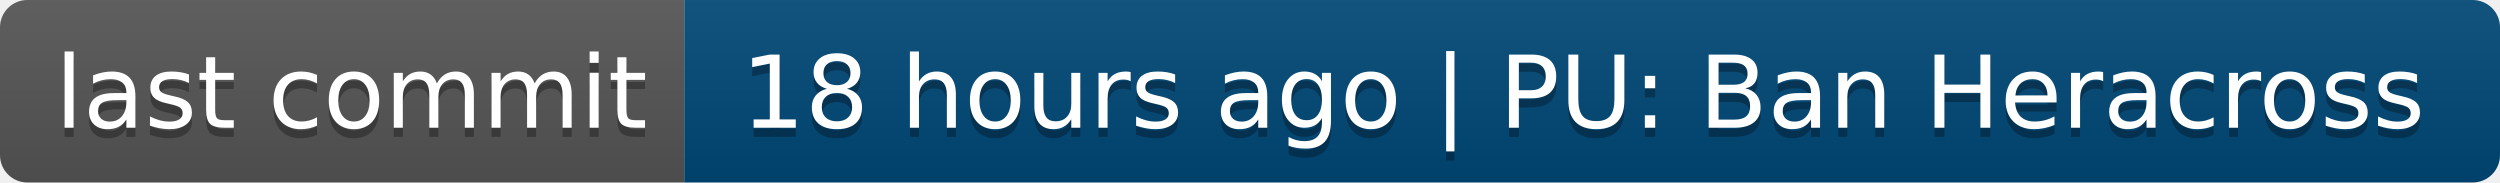
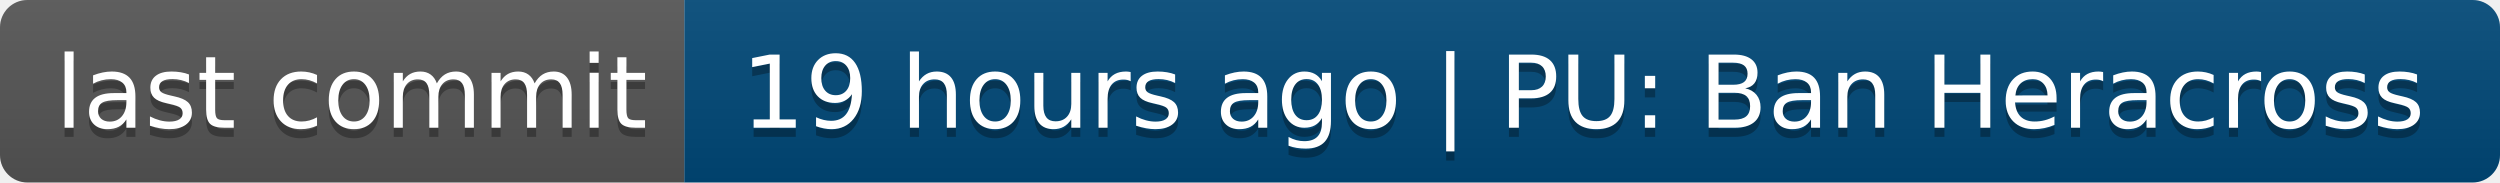
- <svg xmlns="http://www.w3.org/2000/svg" width="274" height="20" role="img" aria-label="last commit: 18 hours ago | PU: Ban Heracross">
+ <svg xmlns="http://www.w3.org/2000/svg" width="274" height="20" role="img" aria-label="last commit: 19 hours ago | PU: Ban Heracross">
  <linearGradient id="s" x2="0" y2="100%">
    <stop offset="0" stop-color="#bbb" stop-opacity=".1" />
    <stop offset="1" stop-opacity=".1" />
  </linearGradient>
  <clipPath id="r">
    <rect width="274" height="20" rx="3" fill="#fff" />
  </clipPath>
  <g clip-path="url(#r)">
    <rect width="75" height="20" fill="#555" />
    <rect x="75" width="199" height="20" fill="#004878" />
    <rect width="274" height="20" fill="url(#s)" />
  </g>
  <g fill="#fff" text-anchor="middle" font-family="Verdana,Geneva,DejaVu Sans,sans-serif" text-rendering="geometricPrecision" font-size="110">
    <text aria-hidden="true" x="385" y="150" fill="#010101" fill-opacity=".3" transform="scale(.1)" textLength="650">last commit</text>
    <text x="385" y="140" transform="scale(.1)" fill="#fff" textLength="650">last commit</text>
-     <text aria-hidden="true" x="1735" y="150" fill="#010101" fill-opacity=".3" transform="scale(.1)" textLength="1890">18 hours ago | PU: Ban Heracross</text>
-     <text x="1735" y="140" transform="scale(.1)" fill="#fff" textLength="1890">18 hours ago | PU: Ban Heracross</text>
+     <text aria-hidden="true" x="1735" y="150" fill="#010101" fill-opacity=".3" transform="scale(.1)" textLength="1890">19 hours ago | PU: Ban Heracross</text>
+     <text x="1735" y="140" transform="scale(.1)" fill="#fff" textLength="1890">19 hours ago | PU: Ban Heracross</text>
  </g>
</svg>
